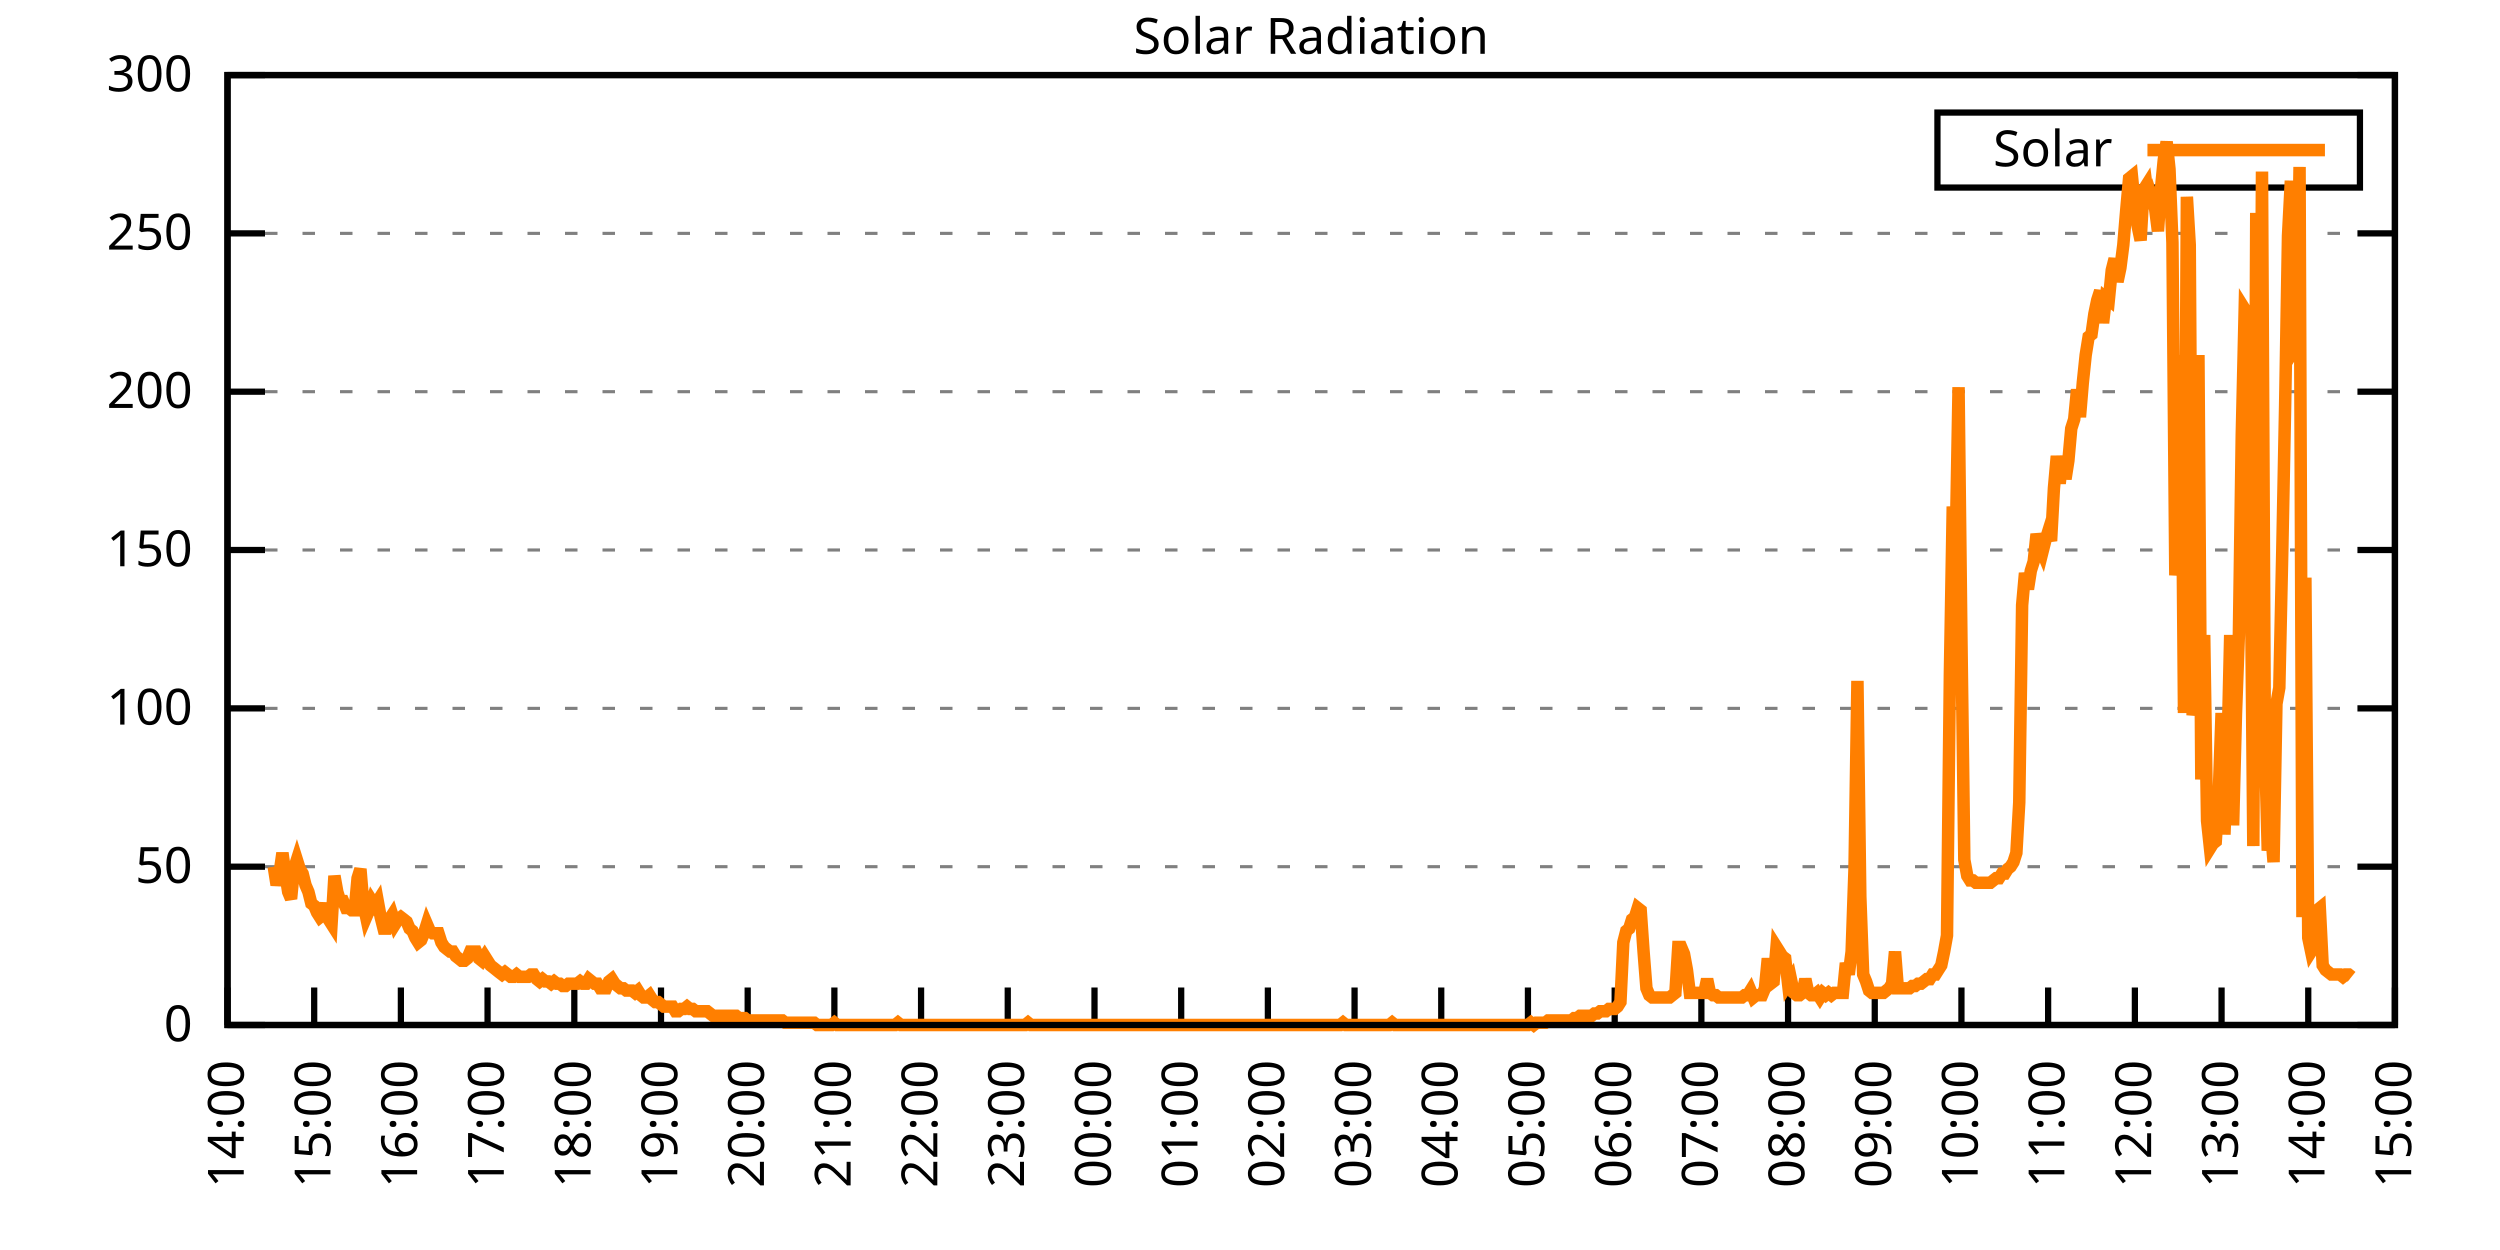
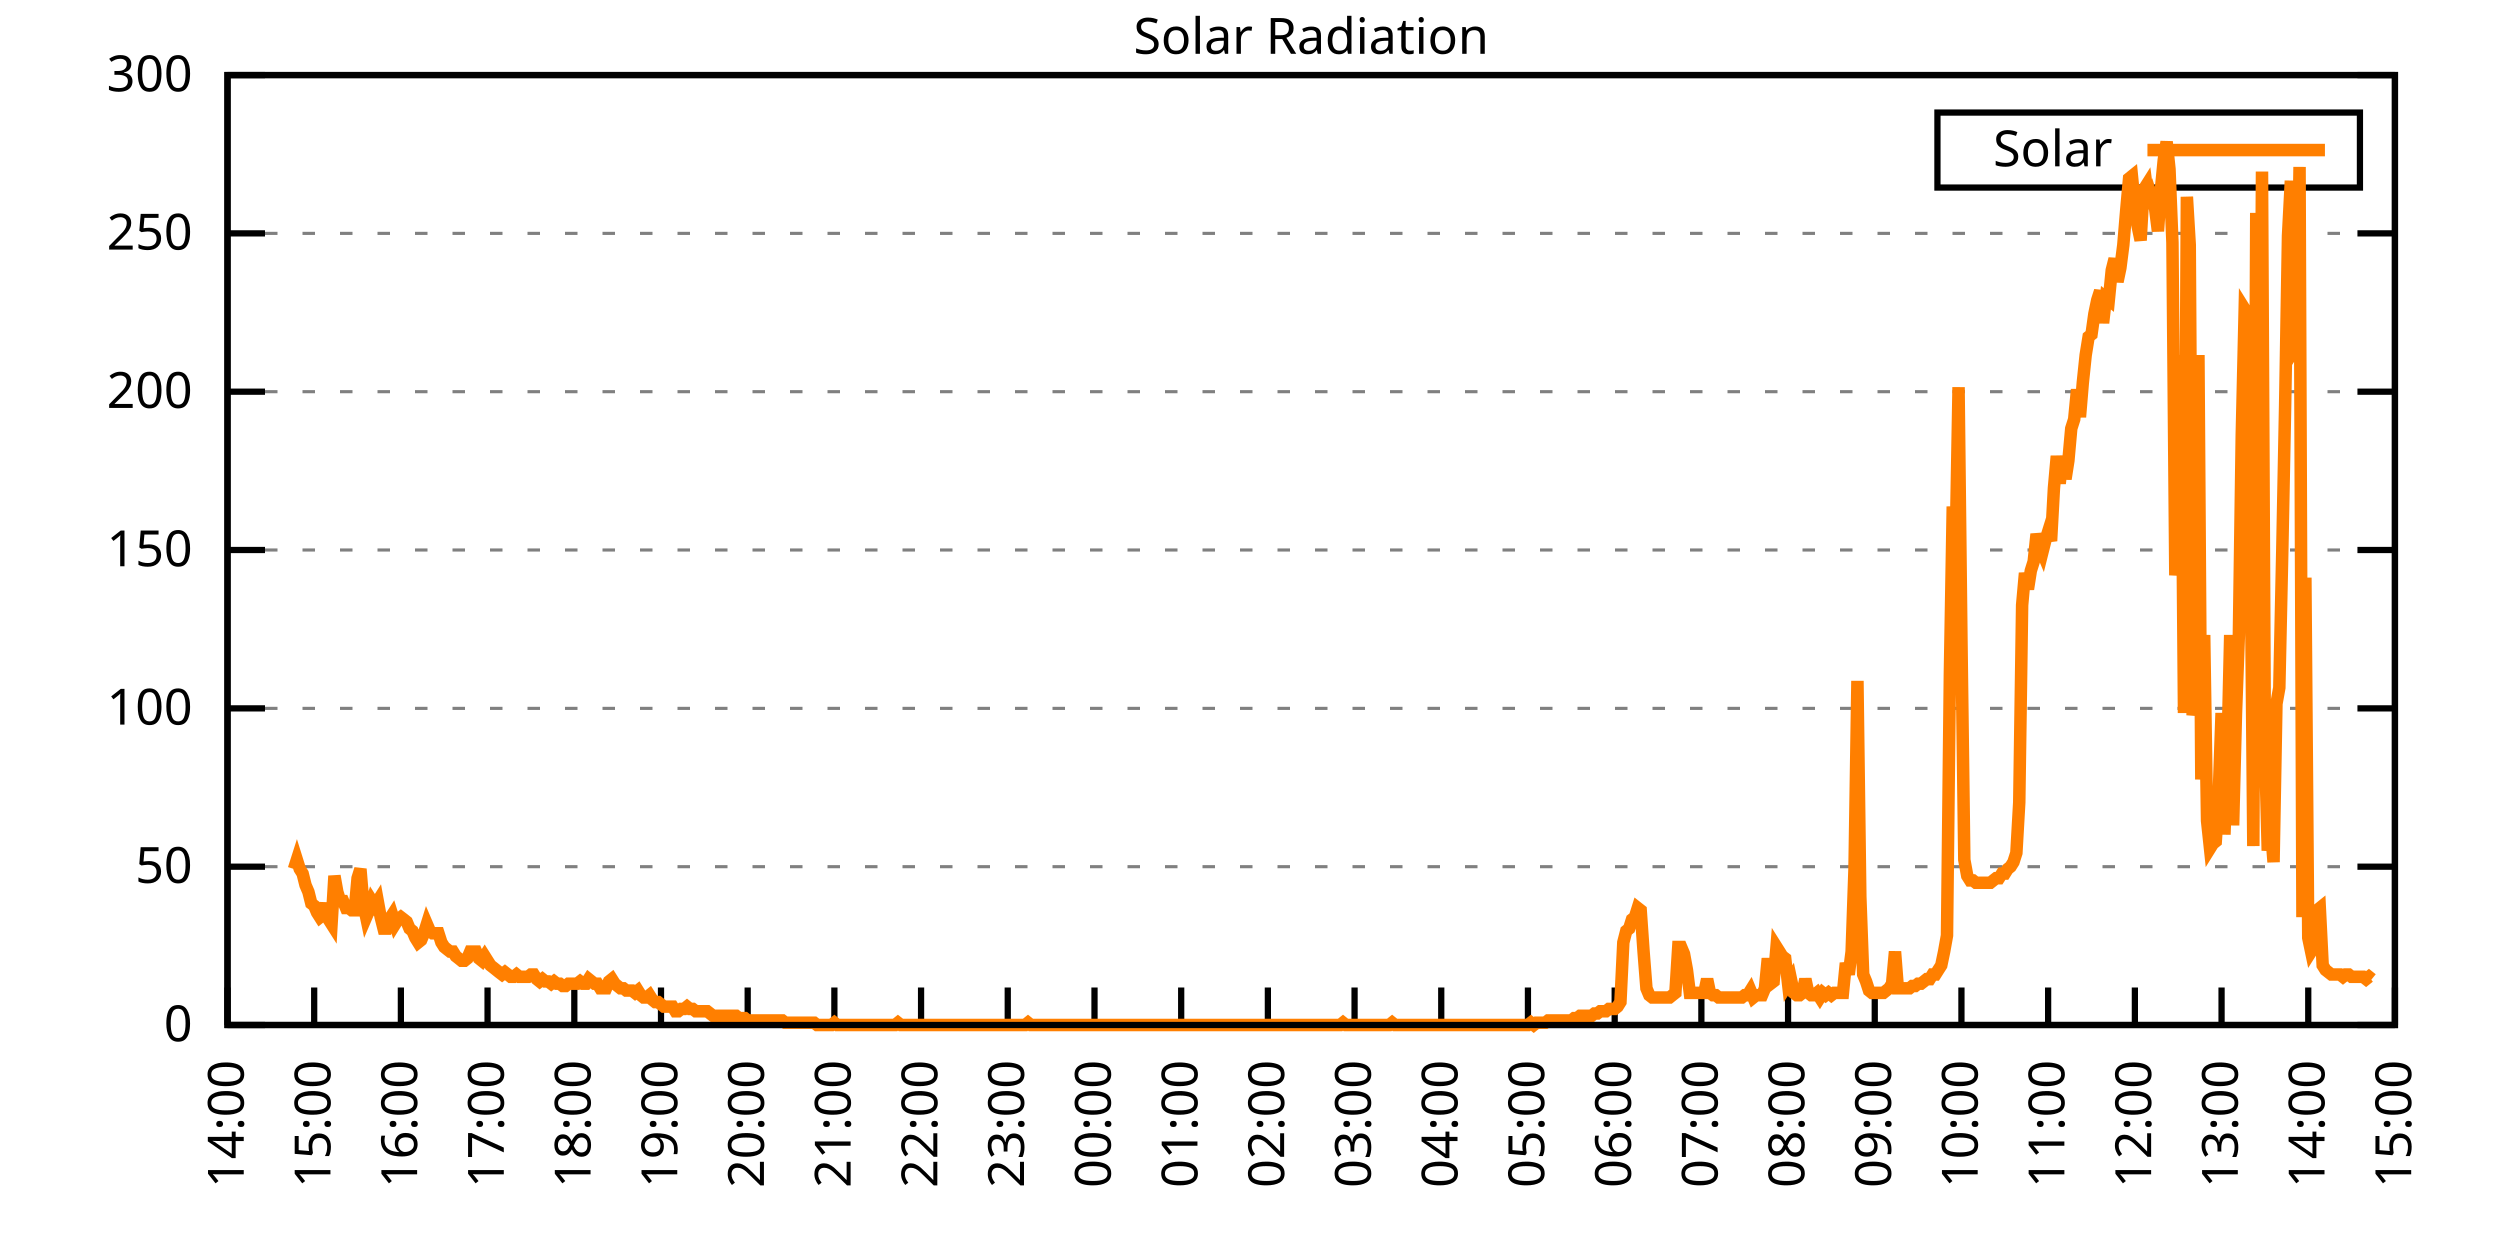
<svg xmlns="http://www.w3.org/2000/svg" xmlns:xlink="http://www.w3.org/1999/xlink" width="400" height="200" viewBox="0 0 400 200">
  <g id="gnuplot_canvas">
    <rect x="0" y="0" width="400" height="200" fill="none" />
    <defs>
      <circle id="gpDot" r="0.5" stroke-width="0.5" stroke="currentColor" />
      <path id="gpPt0" stroke-width="0.333" stroke="currentColor" d="M-1,0 h2 M0,-1 v2" />
      <path id="gpPt1" stroke-width="0.333" stroke="currentColor" d="M-1,-1 L1,1 M1,-1 L-1,1" />
      <path id="gpPt2" stroke-width="0.333" stroke="currentColor" d="M-1,0 L1,0 M0,-1 L0,1 M-1,-1 L1,1 M-1,1 L1,-1" />
      <rect id="gpPt3" stroke-width="0.333" stroke="currentColor" x="-1" y="-1" width="2" height="2" />
      <rect id="gpPt4" stroke-width="0.333" stroke="currentColor" fill="currentColor" x="-1" y="-1" width="2" height="2" />
      <circle id="gpPt5" stroke-width="0.333" stroke="currentColor" cx="0" cy="0" r="1" />
      <use xlink:href="#gpPt5" id="gpPt6" fill="currentColor" stroke="none" />
      <path id="gpPt7" stroke-width="0.333" stroke="currentColor" d="M0,-1.33 L-1.33,0.67 L1.33,0.67 z" />
      <use xlink:href="#gpPt7" id="gpPt8" fill="currentColor" stroke="none" />
      <use xlink:href="#gpPt7" id="gpPt9" stroke="currentColor" transform="rotate(180)" />
      <use xlink:href="#gpPt9" id="gpPt10" fill="currentColor" stroke="none" />
      <use xlink:href="#gpPt3" id="gpPt11" stroke="currentColor" transform="rotate(45)" />
      <use xlink:href="#gpPt11" id="gpPt12" fill="currentColor" stroke="none" />
      <path id="gpPt13" stroke-width="0.333" stroke="currentColor" d="M0,1.330 L1.265,0.411 L0.782,-1.067 L-0.782,-1.076 L-1.265,0.411 z" />
      <use xlink:href="#gpPt13" id="gpPt14" fill="currentColor" stroke="none" />
      <filter id="textbox" filterUnits="objectBoundingBox" x="0" y="0" height="1" width="1">
        <feFlood flood-color="white" flood-opacity="1" result="bgnd" />
        <feComposite in="SourceGraphic" in2="bgnd" operator="atop" />
      </filter>
      <filter id="greybox" filterUnits="objectBoundingBox" x="0" y="0" height="1" width="1">
        <feFlood flood-color="lightgrey" flood-opacity="1" result="grey" />
        <feComposite in="SourceGraphic" in2="grey" operator="atop" />
      </filter>
    </defs>
    <g fill="none" color="white" stroke="currentColor" stroke-width="1.00" stroke-linecap="butt" stroke-linejoin="miter">
</g>
    <g fill="none" color="black" stroke="currentColor" stroke-width="1.00" stroke-linecap="butt" stroke-linejoin="miter">
      <g stroke="none" shape-rendering="crispEdges">
        <polygon fill="rgb(255, 255, 255)" points="36.40,164.00 383.18,164.00 383.18,12.02 36.40,12.02 " />
      </g>
    </g>
    <g fill="none" color="black" stroke="currentColor" stroke-width="1.00" stroke-linecap="butt" stroke-linejoin="miter">
</g>
    <g fill="none" color="black" stroke="black" stroke-width="0.50" stroke-linecap="butt" stroke-linejoin="miter">
</g>
    <g fill="none" color="gray" stroke="currentColor" stroke-width="0.50" stroke-linecap="butt" stroke-linejoin="miter">
      <path stroke="gray" stroke-dasharray="2,4" class="gridline" d="M36.40,164.00 L383.19,164.00  " />
    </g>
    <g fill="none" color="gray" stroke="gray" stroke-width="1.00" stroke-linecap="butt" stroke-linejoin="miter">
</g>
    <g fill="none" color="black" stroke="currentColor" stroke-width="1.00" stroke-linecap="butt" stroke-linejoin="miter">
      <path stroke="black" d="M36.40,164.00 L42.40,164.00 M383.19,164.00 L377.19,164.00  " />
      <g transform="translate(30.80,166.60)" stroke="none" fill="black" font-family="Sans" font-size="8.00" text-anchor="end">
        <text>
          <tspan font-family="Sans"> 0</tspan>
        </text>
      </g>
    </g>
    <g fill="none" color="black" stroke="currentColor" stroke-width="1.00" stroke-linecap="butt" stroke-linejoin="miter">
</g>
    <g fill="none" color="black" stroke="black" stroke-width="0.50" stroke-linecap="butt" stroke-linejoin="miter">
</g>
    <g fill="none" color="gray" stroke="currentColor" stroke-width="0.50" stroke-linecap="butt" stroke-linejoin="miter">
      <path stroke="gray" stroke-dasharray="2,4" class="gridline" d="M36.40,138.67 L383.19,138.67  " />
    </g>
    <g fill="none" color="gray" stroke="gray" stroke-width="1.00" stroke-linecap="butt" stroke-linejoin="miter">
</g>
    <g fill="none" color="black" stroke="currentColor" stroke-width="1.00" stroke-linecap="butt" stroke-linejoin="miter">
      <path stroke="black" d="M36.40,138.67 L42.40,138.67 M383.19,138.67 L377.19,138.67  " />
      <g transform="translate(30.80,141.27)" stroke="none" fill="black" font-family="Sans" font-size="8.00" text-anchor="end">
        <text>
          <tspan font-family="Sans"> 50</tspan>
        </text>
      </g>
    </g>
    <g fill="none" color="black" stroke="currentColor" stroke-width="1.00" stroke-linecap="butt" stroke-linejoin="miter">
</g>
    <g fill="none" color="black" stroke="black" stroke-width="0.50" stroke-linecap="butt" stroke-linejoin="miter">
</g>
    <g fill="none" color="gray" stroke="currentColor" stroke-width="0.50" stroke-linecap="butt" stroke-linejoin="miter">
      <path stroke="gray" stroke-dasharray="2,4" class="gridline" d="M36.40,113.34 L383.19,113.34  " />
    </g>
    <g fill="none" color="gray" stroke="gray" stroke-width="1.00" stroke-linecap="butt" stroke-linejoin="miter">
</g>
    <g fill="none" color="black" stroke="currentColor" stroke-width="1.00" stroke-linecap="butt" stroke-linejoin="miter">
      <path stroke="black" d="M36.40,113.34 L42.40,113.34 M383.19,113.34 L377.19,113.34  " />
      <g transform="translate(30.80,115.94)" stroke="none" fill="black" font-family="Sans" font-size="8.00" text-anchor="end">
        <text>
          <tspan font-family="Sans"> 100</tspan>
        </text>
      </g>
    </g>
    <g fill="none" color="black" stroke="currentColor" stroke-width="1.00" stroke-linecap="butt" stroke-linejoin="miter">
</g>
    <g fill="none" color="black" stroke="black" stroke-width="0.50" stroke-linecap="butt" stroke-linejoin="miter">
</g>
    <g fill="none" color="gray" stroke="currentColor" stroke-width="0.50" stroke-linecap="butt" stroke-linejoin="miter">
      <path stroke="gray" stroke-dasharray="2,4" class="gridline" d="M36.40,88.00 L383.19,88.00  " />
    </g>
    <g fill="none" color="gray" stroke="gray" stroke-width="1.00" stroke-linecap="butt" stroke-linejoin="miter">
</g>
    <g fill="none" color="black" stroke="currentColor" stroke-width="1.00" stroke-linecap="butt" stroke-linejoin="miter">
      <path stroke="black" d="M36.40,88.00 L42.40,88.00 M383.19,88.00 L377.19,88.00  " />
      <g transform="translate(30.80,90.60)" stroke="none" fill="black" font-family="Sans" font-size="8.00" text-anchor="end">
        <text>
          <tspan font-family="Sans"> 150</tspan>
        </text>
      </g>
    </g>
    <g fill="none" color="black" stroke="currentColor" stroke-width="1.00" stroke-linecap="butt" stroke-linejoin="miter">
</g>
    <g fill="none" color="black" stroke="black" stroke-width="0.50" stroke-linecap="butt" stroke-linejoin="miter">
</g>
    <g fill="none" color="gray" stroke="currentColor" stroke-width="0.50" stroke-linecap="butt" stroke-linejoin="miter">
      <path stroke="gray" stroke-dasharray="2,4" class="gridline" d="M36.40,62.67 L383.19,62.67  " />
    </g>
    <g fill="none" color="gray" stroke="gray" stroke-width="1.00" stroke-linecap="butt" stroke-linejoin="miter">
</g>
    <g fill="none" color="black" stroke="currentColor" stroke-width="1.00" stroke-linecap="butt" stroke-linejoin="miter">
      <path stroke="black" d="M36.40,62.67 L42.40,62.67 M383.19,62.67 L377.19,62.67  " />
      <g transform="translate(30.80,65.27)" stroke="none" fill="black" font-family="Sans" font-size="8.00" text-anchor="end">
        <text>
          <tspan font-family="Sans"> 200</tspan>
        </text>
      </g>
    </g>
    <g fill="none" color="black" stroke="currentColor" stroke-width="1.00" stroke-linecap="butt" stroke-linejoin="miter">
</g>
    <g fill="none" color="black" stroke="black" stroke-width="0.50" stroke-linecap="butt" stroke-linejoin="miter">
</g>
    <g fill="none" color="gray" stroke="currentColor" stroke-width="0.50" stroke-linecap="butt" stroke-linejoin="miter">
      <path stroke="gray" stroke-dasharray="2,4" class="gridline" d="M36.40,37.34 L383.19,37.34  " />
    </g>
    <g fill="none" color="gray" stroke="gray" stroke-width="1.00" stroke-linecap="butt" stroke-linejoin="miter">
</g>
    <g fill="none" color="black" stroke="currentColor" stroke-width="1.00" stroke-linecap="butt" stroke-linejoin="miter">
      <path stroke="black" d="M36.40,37.34 L42.40,37.34 M383.19,37.34 L377.19,37.34  " />
      <g transform="translate(30.80,39.94)" stroke="none" fill="black" font-family="Sans" font-size="8.00" text-anchor="end">
        <text>
          <tspan font-family="Sans"> 250</tspan>
        </text>
      </g>
    </g>
    <g fill="none" color="black" stroke="currentColor" stroke-width="1.00" stroke-linecap="butt" stroke-linejoin="miter">
</g>
    <g fill="none" color="black" stroke="black" stroke-width="0.50" stroke-linecap="butt" stroke-linejoin="miter">
</g>
    <g fill="none" color="gray" stroke="currentColor" stroke-width="0.50" stroke-linecap="butt" stroke-linejoin="miter">
      <path stroke="gray" stroke-dasharray="2,4" class="gridline" d="M36.40,12.01 L383.19,12.01  " />
    </g>
    <g fill="none" color="gray" stroke="gray" stroke-width="1.00" stroke-linecap="butt" stroke-linejoin="miter">
</g>
    <g fill="none" color="black" stroke="currentColor" stroke-width="1.00" stroke-linecap="butt" stroke-linejoin="miter">
      <path stroke="black" d="M36.40,12.01 L42.40,12.01 M383.19,12.01 L377.19,12.01  " />
      <g transform="translate(30.80,14.61)" stroke="none" fill="black" font-family="Sans" font-size="8.00" text-anchor="end">
        <text>
          <tspan font-family="Sans"> 300</tspan>
        </text>
      </g>
    </g>
    <g fill="none" color="black" stroke="currentColor" stroke-width="1.00" stroke-linecap="butt" stroke-linejoin="miter">
      <path stroke="black" d="M36.40,164.00 L36.40,158.00  " />
      <g transform="translate(39.00,169.60) rotate(270.00)" stroke="none" fill="black" font-family="Sans" font-size="8.00" text-anchor="end">
        <text>
          <tspan font-family="Sans">14:00</tspan>
        </text>
      </g>
    </g>
    <g fill="none" color="black" stroke="currentColor" stroke-width="1.00" stroke-linecap="butt" stroke-linejoin="miter">
      <path stroke="black" d="M50.27,164.00 L50.27,158.00  " />
      <g transform="translate(52.87,169.60) rotate(270.00)" stroke="none" fill="black" font-family="Sans" font-size="8.00" text-anchor="end">
        <text>
          <tspan font-family="Sans">15:00</tspan>
        </text>
      </g>
    </g>
    <g fill="none" color="black" stroke="currentColor" stroke-width="1.00" stroke-linecap="butt" stroke-linejoin="miter">
      <path stroke="black" d="M64.14,164.00 L64.14,158.00  " />
      <g transform="translate(66.74,169.60) rotate(270.00)" stroke="none" fill="black" font-family="Sans" font-size="8.00" text-anchor="end">
        <text>
          <tspan font-family="Sans">16:00</tspan>
        </text>
      </g>
    </g>
    <g fill="none" color="black" stroke="currentColor" stroke-width="1.00" stroke-linecap="butt" stroke-linejoin="miter">
      <path stroke="black" d="M78.01,164.00 L78.01,158.00  " />
      <g transform="translate(80.61,169.60) rotate(270.00)" stroke="none" fill="black" font-family="Sans" font-size="8.00" text-anchor="end">
        <text>
          <tspan font-family="Sans">17:00</tspan>
        </text>
      </g>
    </g>
    <g fill="none" color="black" stroke="currentColor" stroke-width="1.00" stroke-linecap="butt" stroke-linejoin="miter">
      <path stroke="black" d="M91.89,164.00 L91.89,158.00  " />
      <g transform="translate(94.49,169.60) rotate(270.00)" stroke="none" fill="black" font-family="Sans" font-size="8.00" text-anchor="end">
        <text>
          <tspan font-family="Sans">18:00</tspan>
        </text>
      </g>
    </g>
    <g fill="none" color="black" stroke="currentColor" stroke-width="1.00" stroke-linecap="butt" stroke-linejoin="miter">
      <path stroke="black" d="M105.76,164.00 L105.76,158.00  " />
      <g transform="translate(108.36,169.60) rotate(270.00)" stroke="none" fill="black" font-family="Sans" font-size="8.00" text-anchor="end">
        <text>
          <tspan font-family="Sans">19:00</tspan>
        </text>
      </g>
    </g>
    <g fill="none" color="black" stroke="currentColor" stroke-width="1.00" stroke-linecap="butt" stroke-linejoin="miter">
      <path stroke="black" d="M119.63,164.00 L119.63,158.00  " />
      <g transform="translate(122.23,169.60) rotate(270.00)" stroke="none" fill="black" font-family="Sans" font-size="8.00" text-anchor="end">
        <text>
          <tspan font-family="Sans">20:00</tspan>
        </text>
      </g>
    </g>
    <g fill="none" color="black" stroke="currentColor" stroke-width="1.00" stroke-linecap="butt" stroke-linejoin="miter">
      <path stroke="black" d="M133.50,164.00 L133.50,158.00  " />
      <g transform="translate(136.10,169.60) rotate(270.00)" stroke="none" fill="black" font-family="Sans" font-size="8.00" text-anchor="end">
        <text>
          <tspan font-family="Sans">21:00</tspan>
        </text>
      </g>
    </g>
    <g fill="none" color="black" stroke="currentColor" stroke-width="1.00" stroke-linecap="butt" stroke-linejoin="miter">
      <path stroke="black" d="M147.37,164.00 L147.37,158.00  " />
      <g transform="translate(149.97,169.60) rotate(270.00)" stroke="none" fill="black" font-family="Sans" font-size="8.00" text-anchor="end">
        <text>
          <tspan font-family="Sans">22:00</tspan>
        </text>
      </g>
    </g>
    <g fill="none" color="black" stroke="currentColor" stroke-width="1.00" stroke-linecap="butt" stroke-linejoin="miter">
      <path stroke="black" d="M161.24,164.00 L161.24,158.00  " />
      <g transform="translate(163.84,169.60) rotate(270.00)" stroke="none" fill="black" font-family="Sans" font-size="8.00" text-anchor="end">
        <text>
          <tspan font-family="Sans">23:00</tspan>
        </text>
      </g>
    </g>
    <g fill="none" color="black" stroke="currentColor" stroke-width="1.00" stroke-linecap="butt" stroke-linejoin="miter">
      <path stroke="black" d="M175.12,164.00 L175.12,158.00  " />
      <g transform="translate(177.72,169.60) rotate(270.00)" stroke="none" fill="black" font-family="Sans" font-size="8.00" text-anchor="end">
        <text>
          <tspan font-family="Sans">00:00</tspan>
        </text>
      </g>
    </g>
    <g fill="none" color="black" stroke="currentColor" stroke-width="1.00" stroke-linecap="butt" stroke-linejoin="miter">
      <path stroke="black" d="M188.99,164.00 L188.99,158.00  " />
      <g transform="translate(191.59,169.60) rotate(270.00)" stroke="none" fill="black" font-family="Sans" font-size="8.00" text-anchor="end">
        <text>
          <tspan font-family="Sans">01:00</tspan>
        </text>
      </g>
    </g>
    <g fill="none" color="black" stroke="currentColor" stroke-width="1.00" stroke-linecap="butt" stroke-linejoin="miter">
      <path stroke="black" d="M202.86,164.00 L202.86,158.00  " />
      <g transform="translate(205.46,169.60) rotate(270.00)" stroke="none" fill="black" font-family="Sans" font-size="8.00" text-anchor="end">
        <text>
          <tspan font-family="Sans">02:00</tspan>
        </text>
      </g>
    </g>
    <g fill="none" color="black" stroke="currentColor" stroke-width="1.00" stroke-linecap="butt" stroke-linejoin="miter">
      <path stroke="black" d="M216.73,164.00 L216.73,158.00  " />
      <g transform="translate(219.33,169.60) rotate(270.00)" stroke="none" fill="black" font-family="Sans" font-size="8.00" text-anchor="end">
        <text>
          <tspan font-family="Sans">03:00</tspan>
        </text>
      </g>
    </g>
    <g fill="none" color="black" stroke="currentColor" stroke-width="1.00" stroke-linecap="butt" stroke-linejoin="miter">
      <path stroke="black" d="M230.60,164.00 L230.60,158.00  " />
      <g transform="translate(233.20,169.60) rotate(270.00)" stroke="none" fill="black" font-family="Sans" font-size="8.00" text-anchor="end">
        <text>
          <tspan font-family="Sans">04:00</tspan>
        </text>
      </g>
    </g>
    <g fill="none" color="black" stroke="currentColor" stroke-width="1.00" stroke-linecap="butt" stroke-linejoin="miter">
      <path stroke="black" d="M244.47,164.00 L244.47,158.00  " />
      <g transform="translate(247.07,169.60) rotate(270.00)" stroke="none" fill="black" font-family="Sans" font-size="8.00" text-anchor="end">
        <text>
          <tspan font-family="Sans">05:00</tspan>
        </text>
      </g>
    </g>
    <g fill="none" color="black" stroke="currentColor" stroke-width="1.00" stroke-linecap="butt" stroke-linejoin="miter">
      <path stroke="black" d="M258.35,164.00 L258.35,158.00  " />
      <g transform="translate(260.95,169.60) rotate(270.00)" stroke="none" fill="black" font-family="Sans" font-size="8.00" text-anchor="end">
        <text>
          <tspan font-family="Sans">06:00</tspan>
        </text>
      </g>
    </g>
    <g fill="none" color="black" stroke="currentColor" stroke-width="1.00" stroke-linecap="butt" stroke-linejoin="miter">
      <path stroke="black" d="M272.22,164.00 L272.22,158.00  " />
      <g transform="translate(274.82,169.60) rotate(270.00)" stroke="none" fill="black" font-family="Sans" font-size="8.00" text-anchor="end">
        <text>
          <tspan font-family="Sans">07:00</tspan>
        </text>
      </g>
    </g>
    <g fill="none" color="black" stroke="currentColor" stroke-width="1.00" stroke-linecap="butt" stroke-linejoin="miter">
      <path stroke="black" d="M286.09,164.00 L286.09,158.00  " />
      <g transform="translate(288.69,169.60) rotate(270.00)" stroke="none" fill="black" font-family="Sans" font-size="8.00" text-anchor="end">
        <text>
          <tspan font-family="Sans">08:00</tspan>
        </text>
      </g>
    </g>
    <g fill="none" color="black" stroke="currentColor" stroke-width="1.00" stroke-linecap="butt" stroke-linejoin="miter">
      <path stroke="black" d="M299.96,164.00 L299.96,158.00  " />
      <g transform="translate(302.56,169.60) rotate(270.00)" stroke="none" fill="black" font-family="Sans" font-size="8.00" text-anchor="end">
        <text>
          <tspan font-family="Sans">09:00</tspan>
        </text>
      </g>
    </g>
    <g fill="none" color="black" stroke="currentColor" stroke-width="1.00" stroke-linecap="butt" stroke-linejoin="miter">
      <path stroke="black" d="M313.83,164.00 L313.83,158.00  " />
      <g transform="translate(316.43,169.60) rotate(270.00)" stroke="none" fill="black" font-family="Sans" font-size="8.00" text-anchor="end">
        <text>
          <tspan font-family="Sans">10:00</tspan>
        </text>
      </g>
    </g>
    <g fill="none" color="black" stroke="currentColor" stroke-width="1.00" stroke-linecap="butt" stroke-linejoin="miter">
      <path stroke="black" d="M327.70,164.00 L327.70,158.00  " />
      <g transform="translate(330.30,169.60) rotate(270.00)" stroke="none" fill="black" font-family="Sans" font-size="8.00" text-anchor="end">
        <text>
          <tspan font-family="Sans">11:00</tspan>
        </text>
      </g>
    </g>
    <g fill="none" color="black" stroke="currentColor" stroke-width="1.00" stroke-linecap="butt" stroke-linejoin="miter">
      <path stroke="black" d="M341.58,164.00 L341.58,158.00  " />
      <g transform="translate(344.18,169.60) rotate(270.00)" stroke="none" fill="black" font-family="Sans" font-size="8.00" text-anchor="end">
        <text>
          <tspan font-family="Sans">12:00</tspan>
        </text>
      </g>
    </g>
    <g fill="none" color="black" stroke="currentColor" stroke-width="1.00" stroke-linecap="butt" stroke-linejoin="miter">
      <path stroke="black" d="M355.45,164.00 L355.45,158.00  " />
      <g transform="translate(358.05,169.60) rotate(270.00)" stroke="none" fill="black" font-family="Sans" font-size="8.00" text-anchor="end">
        <text>
          <tspan font-family="Sans">13:00</tspan>
        </text>
      </g>
    </g>
    <g fill="none" color="black" stroke="currentColor" stroke-width="1.00" stroke-linecap="butt" stroke-linejoin="miter">
      <path stroke="black" d="M369.32,164.00 L369.32,158.00  " />
      <g transform="translate(371.92,169.60) rotate(270.00)" stroke="none" fill="black" font-family="Sans" font-size="8.00" text-anchor="end">
        <text>
          <tspan font-family="Sans">14:00</tspan>
        </text>
      </g>
    </g>
    <g fill="none" color="black" stroke="currentColor" stroke-width="1.00" stroke-linecap="butt" stroke-linejoin="miter">
      <path stroke="black" d="M383.19,164.00 L383.19,158.00  " />
      <g transform="translate(385.79,169.60) rotate(270.00)" stroke="none" fill="black" font-family="Sans" font-size="8.00" text-anchor="end">
        <text>
          <tspan font-family="Sans">15:00</tspan>
        </text>
      </g>
    </g>
    <g fill="none" color="black" stroke="currentColor" stroke-width="1.00" stroke-linecap="butt" stroke-linejoin="miter">
</g>
    <g fill="none" color="black" stroke="currentColor" stroke-width="1.00" stroke-linecap="butt" stroke-linejoin="miter">
      <path stroke="black" d="M36.40,12.01 L36.40,164.00 L383.19,164.00 L383.19,12.01 L36.40,12.01 Z  " />
    </g>
    <g fill="none" color="black" stroke="currentColor" stroke-width="1.00" stroke-linecap="butt" stroke-linejoin="miter">
</g>
    <g fill="none" color="black" stroke="currentColor" stroke-width="1.00" stroke-linecap="butt" stroke-linejoin="miter">
      <path stroke="black" d="M309.99,30.01 L309.99,18.01 L377.59,18.01 L377.59,30.01 L309.99,30.01 Z  " />
    </g>
    <g id="Solar_Radiation_plot_1">
      <g fill="none" color="white" stroke="black" stroke-width="2.00" stroke-linecap="butt" stroke-linejoin="miter">
</g>
      <g fill="none" color="black" stroke="currentColor" stroke-width="2.00" stroke-linecap="butt" stroke-linejoin="miter">
        <g transform="translate(337.99,26.61)" stroke="none" fill="black" font-family="Sans" font-size="8.00" text-anchor="end">
          <text>
            <tspan font-family="Sans">Solar</tspan>
          </text>
        </g>
      </g>
      <g fill="none" color="black" stroke="currentColor" stroke-width="2.00" stroke-linecap="butt" stroke-linejoin="miter">
-         <path stroke="rgb(255, 127,   0)" d="M343.59,24.01 L371.99,24.01 M43.80,138.67 L44.26,141.61 L44.72,139.77 L45.19,136.47 L45.65,139.77 L46.11,142.71   L46.57,143.81 L47.03,139.04 L47.50,137.57 L47.96,139.04 L48.42,139.77 L48.88,141.61 L49.35,142.71 L49.81,144.55   L50.27,144.91 L50.73,146.01 L51.20,146.75 L51.66,146.38 L52.12,144.55 L52.58,147.11 L53.05,147.85 L53.51,140.14   L53.97,142.71 L54.43,144.18 L54.90,144.18 L55.36,145.28 L55.82,145.28 L56.28,145.65 L56.75,145.65 L57.21,140.51   L57.67,139.04 L58.13,144.55 L58.59,146.75 L59.06,145.65 L59.52,144.18 L59.98,144.91 L60.44,144.18 L60.91,146.75   L61.37,148.58 L61.83,148.58 L62.29,147.11 L62.76,146.38 L63.22,147.85 L63.68,147.11 L64.14,146.75 L64.61,147.11   L65.07,147.48 L65.53,148.58 L65.99,148.95 L66.46,150.05 L66.92,150.79 L67.38,150.42 L67.84,149.32 L68.30,147.85   L68.77,148.95 L69.23,149.32 L69.69,149.32 L70.15,149.32 L70.62,150.79 L71.08,151.52 L71.54,151.89 L72.00,152.25   L72.47,152.25 L72.93,152.99 L73.39,153.35 L73.85,153.72 L74.32,153.72 L74.78,153.35 L75.24,152.25 L75.70,152.25   L76.17,152.25 L76.63,153.35 L77.09,153.72 L77.55,152.99 L78.01,153.72 L78.48,154.46 L78.94,154.82 L79.40,155.19   L79.86,155.56 L80.33,155.92 L80.79,155.56 L81.25,155.92 L81.71,156.29 L82.18,156.29 L82.64,155.92 L83.10,156.29   L83.56,156.29 L84.03,156.29 L84.49,156.29 L84.95,155.92 L85.41,155.92 L85.88,156.66 L86.34,157.03 L86.80,156.66   L87.26,157.03 L87.72,157.03 L88.19,157.39 L88.65,157.03 L89.11,157.39 L89.57,157.39 L90.04,157.76 L90.50,157.76   L90.96,157.39 L91.42,157.39 L91.89,157.39 L92.35,157.39 L92.81,157.03 L93.27,157.39 L93.74,157.39 L94.20,156.66   L94.66,157.03 L95.12,157.39 L95.59,157.39 L96.05,158.13 L96.51,158.13 L96.97,158.13 L97.44,157.03 L97.90,156.66   L98.36,157.39 L98.82,157.76 L99.28,158.13 L99.75,158.13 L100.21,158.49 L100.67,158.49 L101.13,158.49 L101.60,158.86   L102.06,158.49 L102.52,159.23 L102.98,159.60 L103.45,159.60 L103.91,159.23 L104.37,159.96 L104.83,160.33 L105.30,160.33   L105.76,160.70 L106.22,161.06 L106.68,161.06 L107.15,161.06 L107.61,161.06 L108.07,161.80 L108.53,161.80 L108.99,161.43   L109.46,161.43 L109.92,161.06 L110.38,161.43 L110.84,161.43 L111.31,161.80 L111.77,161.80 L112.23,161.80 L112.69,161.80   L113.16,161.80 L113.62,162.16 L114.08,162.53 L114.54,162.53 L115.01,162.53 L115.47,162.53 L115.93,162.53 L116.39,162.53   L116.86,162.53 L117.32,162.53 L117.78,162.53 L118.24,162.90 L118.70,162.90 L119.17,162.90 L119.63,163.27 L120.09,163.27   L120.55,163.27 L121.02,163.27 L121.48,163.27 L121.94,163.27 L122.40,163.27 L122.87,163.27 L123.33,163.27 L123.79,163.27   L124.25,163.27 L124.72,163.27 L125.18,163.27 L125.64,163.63 L126.10,163.63 L126.57,163.63 L127.03,163.63 L127.49,163.63   L127.95,163.63 L128.41,163.63 L128.88,163.63 L129.34,163.63 L129.80,163.63 L130.26,163.63 L130.73,164.00 L131.19,164.00   L131.65,164.00 L132.11,164.00 L132.58,164.00 L133.04,164.00 L133.50,163.63 L133.96,164.00 L134.43,164.00 L134.89,164.00   L135.35,164.00 L135.81,164.00 L136.28,164.00 L136.74,164.00 L137.20,164.00 L137.66,164.00 L138.13,164.00 L138.59,164.00   L139.05,164.00 L139.51,164.00 L139.97,164.00 L140.44,164.00 L140.90,164.00 L141.36,164.00 L141.82,164.00 L142.29,164.00   L142.75,164.00 L143.21,164.00 L143.67,163.63 L144.14,164.00 L144.60,164.00 L145.06,164.00 L145.52,164.00 L145.99,164.00   L146.45,164.00 L146.91,164.00 L147.37,164.00 L147.84,164.00 L148.30,164.00 L148.76,164.00 L149.22,164.00 L149.68,164.00   L150.15,164.00 L150.61,164.00 L151.07,164.00 L151.53,164.00 L152.00,164.00 L152.46,164.00 L152.92,164.00 L153.38,164.00   L153.85,164.00 L154.31,164.00 L154.77,164.00 L155.23,164.00 L155.70,164.00 L156.16,164.00 L156.62,164.00 L157.08,164.00   L157.55,164.00 L158.01,164.00 L158.47,164.00 L158.93,164.00 L159.39,164.00 L159.86,164.00 L160.32,164.00 L160.78,164.00   L161.24,164.00 L161.71,164.00 L162.17,164.00 L162.63,164.00 L163.09,164.00 L163.56,164.00 L164.02,164.00 L164.48,163.63   L164.94,164.00 L165.41,164.00 L165.87,164.00 L166.33,164.00 L166.79,164.00 L167.26,164.00 L167.72,164.00 L168.18,164.00   L168.64,164.00 L169.10,164.00 L169.57,164.00 L170.03,164.00 L170.49,164.00 L170.95,164.00 L171.42,164.00 L171.88,164.00   L172.34,164.00 L172.80,164.00 L173.27,164.00 L173.73,164.00 L174.19,164.00 L174.65,164.00 L175.12,164.00 L175.58,164.00   L176.04,164.00 L176.50,164.00 L176.97,164.00 L177.43,164.00 L177.89,164.00 L178.35,164.00 L178.82,164.00 L179.28,164.00   L179.74,164.00 L180.20,164.00 L180.66,164.00 L181.13,164.00 L181.59,164.00 L182.05,164.00 L182.51,164.00 L182.98,164.00   L183.44,164.00 L183.90,164.00 L184.36,164.00 L184.83,164.00 L185.29,164.00 L185.75,164.00 L186.21,164.00 L186.68,164.00   L187.14,164.00 L187.60,164.00 L188.06,164.00 L188.53,164.00 L188.99,164.00 L189.45,164.00 L189.91,164.00 L190.37,164.00   L190.84,164.00 L191.30,164.00 L191.76,164.00 L192.22,164.00 L192.69,164.00 L193.15,164.00 L193.61,164.00 L194.07,164.00   L194.54,164.00 L195.00,164.00 L195.46,164.00 L195.92,164.00 L196.39,164.00 L196.85,164.00 L197.31,164.00 L197.77,164.00   L198.24,164.00 L198.70,164.00 L199.16,164.00 L199.62,164.00 L200.08,164.00 L200.55,164.00 L201.01,164.00 L201.47,164.00   L201.93,164.00 L202.40,164.00 L202.86,164.00 L203.32,164.00 L203.78,164.00 L204.25,164.00 L204.71,164.00 L205.17,164.00   L205.63,164.00 L206.10,164.00 L206.56,164.00 L207.02,164.00 L207.48,164.00 L207.95,164.00 L208.41,164.00 L208.87,164.00   L209.33,164.00 L209.80,164.00 L210.26,164.00 L210.72,164.00 L211.18,164.00 L211.64,164.00 L212.11,164.00 L212.57,164.00   L213.03,164.00 L213.49,164.00 L213.96,164.00 L214.42,164.00 L214.88,163.63 L215.34,164.00 L215.81,164.00 L216.27,164.00   L216.73,164.00 L217.19,164.00 L217.66,164.00 L218.12,164.00 L218.58,164.00 L219.04,164.00 L219.51,164.00 L219.97,164.00   L220.43,164.00 L220.89,164.00 L221.35,164.00 L221.82,164.00 L222.28,164.00 L222.74,163.63 L223.20,164.00 L223.67,164.00   L224.13,164.00 L224.59,164.00 L225.05,164.00 L225.52,164.00 L225.98,164.00 L226.44,164.00 L226.90,164.00 L227.37,164.00   L227.83,164.00 L228.29,164.00 L228.75,164.00 L229.22,164.00 L229.68,164.00 L230.14,164.00 L230.60,164.00 L231.06,164.00   L231.53,164.00 L231.99,164.00 L232.45,164.00 L232.91,164.00 L233.38,164.00 L233.84,164.00 L234.30,164.00 L234.76,164.00   L235.23,164.00 L235.69,164.00 L236.15,164.00 L236.61,164.00 L237.08,164.00 L237.54,164.00 L238.00,164.00 L238.46,164.00   L238.93,164.00 L239.39,164.00 L239.85,164.00 L240.31,164.00 L240.77,164.00 L241.24,164.00 L241.70,164.00 L242.16,164.00   L242.62,164.00 L243.09,164.00 L243.55,164.00 L244.01,164.00 L244.47,164.00 L244.94,163.63 L245.40,164.00 L245.86,163.63   L246.32,163.63 L246.79,163.63 L247.25,163.63 L247.71,163.27 L248.17,163.27 L248.64,163.27 L249.10,163.27 L249.56,163.27   L250.02,163.27 L250.49,163.27 L250.95,163.27 L251.41,163.27 L251.87,162.90 L252.33,162.90 L252.80,162.53 L253.26,162.53   L253.72,162.53 L254.18,162.53 L254.65,162.53 L255.11,162.16 L255.57,162.16 L256.03,161.80 L256.50,161.80 L256.96,161.80   L257.42,161.43 L257.88,161.43 L258.35,161.43 L258.81,161.06 L259.27,160.33 L259.73,150.79 L260.20,148.95 L260.66,148.58   L261.12,147.11 L261.58,146.75 L262.04,145.28 L262.51,145.65 L262.97,152.25 L263.43,158.13 L263.89,159.23 L264.36,159.60   L264.82,159.60 L265.28,159.60 L265.74,159.60 L266.21,159.60 L266.67,159.60 L267.13,159.60 L267.59,159.23 L268.06,158.86   L268.52,151.52 L268.98,151.52 L269.44,152.62 L269.91,155.19 L270.37,158.86 L270.83,158.86 L271.29,158.86 L271.75,158.86   L272.22,158.86 L272.68,158.86 L273.14,156.66 L273.60,158.86 L274.07,159.23 L274.53,159.23 L274.99,159.60 L275.45,159.60   L275.92,159.60 L276.38,159.60 L276.84,159.60 L277.30,159.60 L277.77,159.60 L278.23,159.60 L278.69,159.60 L279.15,159.23   L279.62,159.23 L280.08,158.49 L280.54,159.60 L281.00,159.23 L281.46,159.23 L281.93,159.23 L282.39,158.13 L282.85,153.35   L283.31,157.39 L283.78,157.03 L284.24,151.52 L284.70,152.25 L285.16,152.99 L285.63,153.35 L286.09,157.39 L286.55,156.66   L287.01,158.86 L287.48,159.23 L287.94,159.23 L288.40,158.86 L288.86,156.66 L289.33,158.86 L289.79,159.23 L290.25,159.23   L290.71,158.86 L291.18,159.60 L291.64,158.86 L292.10,159.23 L292.56,158.86 L293.02,159.23 L293.49,158.86 L293.95,158.86   L294.41,158.86 L294.87,158.86 L295.34,154.09 L295.80,155.92 L296.26,152.25 L296.72,139.04 L297.19,108.94 L297.65,143.44   L298.11,155.92 L298.57,157.03 L299.04,158.49 L299.50,158.86 L299.96,158.86 L300.42,158.86 L300.89,158.86 L301.35,158.86   L301.81,158.49 L302.27,158.13 L302.73,157.39 L303.20,152.25 L303.66,158.13 L304.12,158.13 L304.58,158.13 L305.05,158.13   L305.51,158.13 L305.97,157.76 L306.43,157.76 L306.90,157.39 L307.36,157.39 L307.82,157.03 L308.28,156.66 L308.75,156.66   L309.21,155.92 L309.67,155.92 L310.13,155.19 L310.60,154.46 L311.06,152.25 L311.52,149.68 L311.98,107.84 L312.44,81.04   L312.91,87.65 L313.37,61.95 L313.83,102.33 L314.29,137.57 L314.76,140.14 L315.22,140.87 L315.68,140.87 L316.14,141.24   L316.61,141.24 L317.07,141.24 L317.53,141.24 L317.99,141.24 L318.46,141.24 L318.92,140.87 L319.38,140.51 L319.84,140.51   L320.31,139.77 L320.77,139.77 L321.23,139.04 L321.69,138.67 L322.15,137.94 L322.62,136.47 L323.08,128.39 L323.54,96.83   L324.00,91.69 L324.47,94.26 L324.93,91.32 L325.39,89.85 L325.85,85.45 L326.32,87.28 L326.78,88.38 L327.24,86.55   L327.70,85.08 L328.17,86.55 L328.63,78.10 L329.09,72.97 L329.55,77.37 L330.02,72.97 L330.48,76.64 L330.94,73.70   L331.40,68.56 L331.87,67.09 L332.33,62.32 L332.79,66.73 L333.25,61.22 L333.71,56.81 L334.18,53.88 L334.64,53.51   L335.10,50.21 L335.56,48.00 L336.03,46.54 L336.49,51.68 L336.95,47.64 L337.41,48.00 L337.88,43.23 L338.34,41.40   L338.80,45.07 L339.26,42.87 L339.73,39.19 L340.19,33.69 L340.65,28.55 L341.11,28.18 L341.58,32.95 L342.04,36.26   L342.50,38.46 L342.96,30.38 L343.42,29.65 L343.89,33.32 L344.35,31.85 L344.81,33.32 L345.27,36.99 L345.74,30.38   L346.20,25.61 L346.66,22.68 L347.12,27.08 L347.59,38.83 L348.05,92.05 L348.51,87.65 L348.97,56.81 L349.44,114.08   L349.90,31.49 L350.36,39.19 L350.82,114.44 L351.29,111.51 L351.75,56.81 L352.21,124.72 L352.67,101.60 L353.13,131.33   L353.60,135.74 L354.06,135.00 L354.52,134.63 L354.98,127.66 L355.45,114.08 L355.91,133.53 L356.37,121.42 L356.83,101.60   L357.30,132.06 L357.76,114.08 L358.22,101.60 L358.68,69.66 L359.15,49.47 L359.61,50.21 L360.07,83.61 L360.53,135.37   L361.00,34.06 L361.46,103.43 L361.92,27.45 L362.38,118.48 L362.84,136.10 L363.31,132.06 L363.77,137.94 L364.23,112.61   L364.69,110.04 L365.16,88.38 L365.62,64.89 L366.08,37.73 L366.54,28.92 L367.01,56.08 L367.47,55.35 L367.93,26.71   L368.39,146.75 L368.86,92.42 L369.32,150.05 L369.78,152.25 L370.24,151.52 L370.71,145.65 L371.17,145.28 L371.63,154.46   L372.09,155.19 L372.56,155.56 L373.02,155.92 L373.48,155.92 L373.94,155.92 L374.40,155.92 L374.87,156.29 L375.33,155.92   L375.79,155.92 L376.25,156.29  " />
+         <path stroke="rgb(255, 127,   0)" d="M343.59,24.01 L371.99,24.01 M47.03,139.04 L47.50,137.57 L47.96,139.04 L48.42,139.77 L48.88,141.61 L49.35,142.71   L49.81,144.55 L50.27,144.91 L50.73,146.01 L51.20,146.75 L51.66,146.38 L52.12,144.55 L52.58,147.11 L53.05,147.85   L53.51,140.14 L53.97,142.71 L54.43,144.18 L54.90,144.18 L55.36,145.28 L55.82,145.28 L56.28,145.65 L56.75,145.65   L57.21,140.51 L57.67,139.04 L58.13,144.55 L58.59,146.75 L59.06,145.65 L59.52,144.18 L59.98,144.91 L60.44,144.18   L60.91,146.75 L61.37,148.58 L61.83,148.58 L62.29,147.11 L62.76,146.38 L63.22,147.85 L63.68,147.11 L64.14,146.75   L64.61,147.11 L65.07,147.48 L65.53,148.58 L65.99,148.95 L66.46,150.05 L66.92,150.79 L67.38,150.42 L67.84,149.32   L68.30,147.85 L68.77,148.95 L69.23,149.32 L69.69,149.32 L70.15,149.32 L70.62,150.79 L71.08,151.52 L71.54,151.89   L72.00,152.25 L72.47,152.25 L72.93,152.99 L73.39,153.35 L73.85,153.72 L74.32,153.72 L74.78,153.35 L75.24,152.25   L75.70,152.25 L76.17,152.25 L76.63,153.35 L77.09,153.72 L77.55,152.99 L78.01,153.72 L78.48,154.46 L78.94,154.82   L79.40,155.19 L79.86,155.56 L80.33,155.92 L80.79,155.56 L81.25,155.92 L81.71,156.29 L82.18,156.29 L82.64,155.92   L83.10,156.29 L83.56,156.29 L84.03,156.29 L84.49,156.29 L84.95,155.92 L85.41,155.92 L85.88,156.66 L86.34,157.03   L86.80,156.66 L87.26,157.03 L87.72,157.03 L88.19,157.39 L88.65,157.03 L89.11,157.39 L89.57,157.39 L90.04,157.76   L90.50,157.76 L90.96,157.39 L91.42,157.39 L91.89,157.39 L92.35,157.39 L92.81,157.03 L93.27,157.39 L93.74,157.39   L94.20,156.66 L94.66,157.03 L95.12,157.39 L95.59,157.39 L96.05,158.13 L96.51,158.13 L96.97,158.13 L97.44,157.03   L97.90,156.66 L98.36,157.39 L98.82,157.76 L99.28,158.13 L99.75,158.13 L100.21,158.49 L100.67,158.49 L101.13,158.49   L101.60,158.86 L102.06,158.49 L102.52,159.23 L102.98,159.60 L103.45,159.60 L103.91,159.23 L104.37,159.96 L104.83,160.33   L105.30,160.33 L105.76,160.70 L106.22,161.06 L106.68,161.06 L107.15,161.06 L107.61,161.06 L108.07,161.80 L108.53,161.80   L108.99,161.43 L109.46,161.43 L109.92,161.06 L110.38,161.43 L110.84,161.43 L111.31,161.80 L111.77,161.80 L112.23,161.80   L112.69,161.80 L113.16,161.80 L113.62,162.16 L114.08,162.53 L114.54,162.53 L115.01,162.53 L115.47,162.53 L115.93,162.53   L116.39,162.53 L116.86,162.53 L117.32,162.53 L117.78,162.53 L118.24,162.90 L118.70,162.90 L119.17,162.90 L119.63,163.27   L120.09,163.27 L120.55,163.27 L121.02,163.27 L121.48,163.27 L121.94,163.27 L122.40,163.27 L122.87,163.27 L123.33,163.27   L123.79,163.27 L124.25,163.27 L124.72,163.27 L125.18,163.27 L125.64,163.63 L126.10,163.63 L126.57,163.63 L127.03,163.63   L127.49,163.63 L127.95,163.63 L128.41,163.63 L128.88,163.63 L129.34,163.63 L129.80,163.63 L130.26,163.63 L130.73,164.00   L131.19,164.00 L131.65,164.00 L132.11,164.00 L132.58,164.00 L133.04,164.00 L133.50,163.63 L133.96,164.00 L134.43,164.00   L134.89,164.00 L135.35,164.00 L135.81,164.00 L136.28,164.00 L136.74,164.00 L137.20,164.00 L137.66,164.00 L138.13,164.00   L138.59,164.00 L139.05,164.00 L139.51,164.00 L139.97,164.00 L140.44,164.00 L140.90,164.00 L141.36,164.00 L141.82,164.00   L142.29,164.00 L142.75,164.00 L143.21,164.00 L143.67,163.63 L144.14,164.00 L144.60,164.00 L145.06,164.00 L145.52,164.00   L145.99,164.00 L146.45,164.00 L146.91,164.00 L147.37,164.00 L147.84,164.00 L148.30,164.00 L148.76,164.00 L149.22,164.00   L149.68,164.00 L150.15,164.00 L150.61,164.00 L151.07,164.00 L151.53,164.00 L152.00,164.00 L152.46,164.00 L152.92,164.00   L153.38,164.00 L153.85,164.00 L154.31,164.00 L154.77,164.00 L155.23,164.00 L155.70,164.00 L156.16,164.00 L156.62,164.00   L157.08,164.00 L157.55,164.00 L158.01,164.00 L158.47,164.00 L158.93,164.00 L159.39,164.00 L159.86,164.00 L160.32,164.00   L160.78,164.00 L161.24,164.00 L161.71,164.00 L162.17,164.00 L162.63,164.00 L163.09,164.00 L163.56,164.00 L164.02,164.00   L164.48,163.63 L164.94,164.00 L165.41,164.00 L165.87,164.00 L166.33,164.00 L166.79,164.00 L167.26,164.00 L167.72,164.00   L168.18,164.00 L168.64,164.00 L169.10,164.00 L169.57,164.00 L170.03,164.00 L170.49,164.00 L170.95,164.00 L171.42,164.00   L171.88,164.00 L172.34,164.00 L172.80,164.00 L173.27,164.00 L173.73,164.00 L174.19,164.00 L174.65,164.00 L175.12,164.00   L175.58,164.00 L176.04,164.00 L176.50,164.00 L176.97,164.00 L177.43,164.00 L177.89,164.00 L178.35,164.00 L178.82,164.00   L179.28,164.00 L179.74,164.00 L180.20,164.00 L180.66,164.00 L181.13,164.00 L181.59,164.00 L182.05,164.00 L182.51,164.00   L182.98,164.00 L183.44,164.00 L183.90,164.00 L184.36,164.00 L184.83,164.00 L185.29,164.00 L185.75,164.00 L186.21,164.00   L186.68,164.00 L187.14,164.00 L187.60,164.00 L188.06,164.00 L188.53,164.00 L188.99,164.00 L189.45,164.00 L189.91,164.00   L190.37,164.00 L190.84,164.00 L191.30,164.00 L191.76,164.00 L192.22,164.00 L192.69,164.00 L193.15,164.00 L193.61,164.00   L194.07,164.00 L194.54,164.00 L195.00,164.00 L195.46,164.00 L195.92,164.00 L196.39,164.00 L196.85,164.00 L197.31,164.00   L197.77,164.00 L198.24,164.00 L198.70,164.00 L199.16,164.00 L199.62,164.00 L200.08,164.00 L200.55,164.00 L201.01,164.00   L201.47,164.00 L201.93,164.00 L202.40,164.00 L202.86,164.00 L203.32,164.00 L203.78,164.00 L204.25,164.00 L204.71,164.00   L205.17,164.00 L205.63,164.00 L206.10,164.00 L206.56,164.00 L207.02,164.00 L207.48,164.00 L207.95,164.00 L208.41,164.00   L208.87,164.00 L209.33,164.00 L209.80,164.00 L210.26,164.00 L210.72,164.00 L211.18,164.00 L211.64,164.00 L212.11,164.00   L212.57,164.00 L213.03,164.00 L213.49,164.00 L213.96,164.00 L214.42,164.00 L214.88,163.63 L215.34,164.00 L215.81,164.00   L216.27,164.00 L216.73,164.00 L217.19,164.00 L217.66,164.00 L218.12,164.00 L218.58,164.00 L219.04,164.00 L219.51,164.00   L219.97,164.00 L220.43,164.00 L220.89,164.00 L221.35,164.00 L221.82,164.00 L222.28,164.00 L222.74,163.63 L223.20,164.00   L223.67,164.00 L224.13,164.00 L224.59,164.00 L225.05,164.00 L225.52,164.00 L225.98,164.00 L226.44,164.00 L226.90,164.00   L227.37,164.00 L227.83,164.00 L228.29,164.00 L228.75,164.00 L229.22,164.00 L229.68,164.00 L230.14,164.00 L230.60,164.00   L231.06,164.00 L231.53,164.00 L231.99,164.00 L232.45,164.00 L232.91,164.00 L233.38,164.00 L233.84,164.00 L234.30,164.00   L234.76,164.00 L235.23,164.00 L235.69,164.00 L236.15,164.00 L236.61,164.00 L237.08,164.00 L237.54,164.00 L238.00,164.00   L238.46,164.00 L238.93,164.00 L239.39,164.00 L239.85,164.00 L240.31,164.00 L240.77,164.00 L241.24,164.00 L241.70,164.00   L242.16,164.00 L242.62,164.00 L243.09,164.00 L243.55,164.00 L244.01,164.00 L244.47,164.00 L244.94,163.63 L245.40,164.00   L245.86,163.63 L246.32,163.63 L246.79,163.63 L247.25,163.63 L247.71,163.27 L248.17,163.27 L248.64,163.27 L249.10,163.27   L249.56,163.27 L250.02,163.27 L250.49,163.27 L250.95,163.27 L251.41,163.27 L251.87,162.90 L252.33,162.90 L252.80,162.53   L253.26,162.53 L253.72,162.53 L254.18,162.53 L254.65,162.53 L255.11,162.16 L255.57,162.16 L256.03,161.80 L256.50,161.80   L256.96,161.80 L257.42,161.43 L257.88,161.43 L258.35,161.43 L258.81,161.06 L259.27,160.33 L259.73,150.79 L260.20,148.95   L260.66,148.58 L261.12,147.11 L261.58,146.75 L262.04,145.28 L262.51,145.65 L262.97,152.25 L263.43,158.13 L263.89,159.23   L264.36,159.60 L264.82,159.60 L265.28,159.60 L265.74,159.60 L266.21,159.60 L266.67,159.60 L267.13,159.60 L267.59,159.23   L268.06,158.86 L268.52,151.52 L268.98,151.52 L269.44,152.62 L269.91,155.19 L270.37,158.86 L270.83,158.86 L271.29,158.86   L271.75,158.86 L272.22,158.86 L272.68,158.86 L273.14,156.66 L273.60,158.86 L274.07,159.23 L274.53,159.23 L274.99,159.60   L275.45,159.60 L275.92,159.60 L276.38,159.60 L276.84,159.60 L277.30,159.60 L277.77,159.60 L278.23,159.60 L278.69,159.60   L279.15,159.23 L279.62,159.23 L280.08,158.49 L280.54,159.60 L281.00,159.23 L281.46,159.23 L281.93,159.23 L282.39,158.13   L282.85,153.35 L283.31,157.39 L283.78,157.03 L284.24,151.52 L284.70,152.25 L285.16,152.99 L285.63,153.35 L286.09,157.39   L286.55,156.66 L287.01,158.86 L287.48,159.23 L287.94,159.23 L288.40,158.86 L288.86,156.66 L289.33,158.86 L289.79,159.23   L290.25,159.23 L290.71,158.86 L291.18,159.60 L291.64,158.86 L292.10,159.23 L292.56,158.86 L293.02,159.23 L293.49,158.86   L293.95,158.86 L294.41,158.86 L294.87,158.86 L295.34,154.09 L295.80,155.92 L296.26,152.25 L296.72,139.04 L297.19,108.94   L297.65,143.44 L298.11,155.92 L298.57,157.03 L299.04,158.49 L299.50,158.86 L299.96,158.86 L300.42,158.86 L300.89,158.86   L301.35,158.86 L301.81,158.49 L302.27,158.13 L302.73,157.39 L303.20,152.25 L303.66,158.13 L304.12,158.13 L304.58,158.13   L305.05,158.13 L305.51,158.13 L305.97,157.76 L306.43,157.76 L306.90,157.39 L307.36,157.39 L307.82,157.03 L308.28,156.66   L308.75,156.66 L309.21,155.92 L309.67,155.92 L310.13,155.19 L310.60,154.46 L311.06,152.25 L311.52,149.68 L311.98,107.84   L312.44,81.04 L312.91,87.65 L313.37,61.95 L313.83,102.33 L314.29,137.57 L314.76,140.14 L315.22,140.87 L315.68,140.87   L316.14,141.24 L316.61,141.24 L317.07,141.24 L317.53,141.24 L317.99,141.24 L318.46,141.24 L318.92,140.87 L319.38,140.51   L319.84,140.51 L320.31,139.77 L320.77,139.77 L321.23,139.04 L321.69,138.67 L322.15,137.94 L322.62,136.47 L323.08,128.39   L323.54,96.83 L324.00,91.69 L324.47,94.26 L324.93,91.32 L325.39,89.85 L325.85,85.45 L326.32,87.28 L326.78,88.38   L327.24,86.55 L327.70,85.08 L328.17,86.55 L328.63,78.10 L329.09,72.97 L329.55,77.37 L330.02,72.97 L330.48,76.64   L330.94,73.70 L331.40,68.56 L331.87,67.09 L332.33,62.32 L332.79,66.73 L333.25,61.22 L333.71,56.81 L334.18,53.88   L334.64,53.51 L335.10,50.21 L335.56,48.00 L336.03,46.54 L336.49,51.68 L336.95,47.64 L337.41,48.00 L337.88,43.23   L338.34,41.40 L338.80,45.07 L339.26,42.87 L339.73,39.19 L340.19,33.69 L340.65,28.55 L341.11,28.18 L341.58,32.95   L342.04,36.26 L342.50,38.46 L342.96,30.38 L343.42,29.65 L343.89,33.32 L344.35,31.85 L344.81,33.32 L345.27,36.99   L345.74,30.38 L346.20,25.61 L346.66,22.68 L347.12,27.08 L347.59,38.83 L348.05,92.05 L348.51,87.65 L348.97,56.81   L349.44,114.08 L349.90,31.49 L350.36,39.19 L350.82,114.44 L351.29,111.51 L351.75,56.81 L352.21,124.72 L352.67,101.60   L353.13,131.33 L353.60,135.74 L354.06,135.00 L354.52,134.63 L354.98,127.66 L355.45,114.08 L355.91,133.53 L356.37,121.42   L356.83,101.60 L357.30,132.06 L357.76,114.08 L358.22,101.60 L358.68,69.66 L359.15,49.47 L359.61,50.21 L360.07,83.61   L360.53,135.37 L361.00,34.06 L361.46,103.43 L361.92,27.45 L362.38,118.48 L362.84,136.10 L363.31,132.06 L363.77,137.94   L364.23,112.61 L364.69,110.04 L365.16,88.38 L365.62,64.89 L366.08,37.73 L366.54,28.92 L367.01,56.08 L367.47,55.35   L367.93,26.71 L368.39,146.75 L368.86,92.42 L369.32,150.05 L369.78,152.25 L370.24,151.52 L370.71,145.65 L371.17,145.28   L371.63,154.46 L372.09,155.19 L372.56,155.56 L373.02,155.92 L373.48,155.92 L373.94,155.92 L374.40,155.92 L374.87,156.29   L375.33,155.92 L375.79,155.92 L376.25,156.29 L376.72,156.29 L377.18,156.29 L377.64,156.29 L378.10,156.29 L378.57,156.66   L379.03,156.29 L379.49,156.66  " />
      </g>
    </g>
    <g fill="none" color="black" stroke="currentColor" stroke-width="2.00" stroke-linecap="butt" stroke-linejoin="miter">
</g>
    <g fill="none" color="black" stroke="black" stroke-width="1.00" stroke-linecap="butt" stroke-linejoin="miter">
</g>
    <g fill="none" color="black" stroke="currentColor" stroke-width="1.00" stroke-linecap="butt" stroke-linejoin="miter">
      <path stroke="black" d="M36.40,12.01 L36.40,164.00 L383.19,164.00 L383.19,12.01 L36.40,12.01 Z  " />
      <g transform="translate(6.80,88.01) rotate(270.00)" stroke="none" fill="black" font-family="Sans" font-size="8.00" text-anchor="middle">
        <text />
      </g>
    </g>
    <g fill="none" color="black" stroke="currentColor" stroke-width="1.00" stroke-linecap="butt" stroke-linejoin="miter">
</g>
    <g fill="none" color="black" stroke="currentColor" stroke-width="1.00" stroke-linecap="butt" stroke-linejoin="miter">
      <g transform="translate(209.79,8.61)" stroke="none" fill="black" font-family="Sans" font-size="8.00" text-anchor="middle">
        <text>
          <tspan font-family="Sans">Solar Radiation</tspan>
        </text>
      </g>
    </g>
    <g fill="none" color="black" stroke="currentColor" stroke-width="1.00" stroke-linecap="butt" stroke-linejoin="miter">
</g>
  </g>
</svg>
